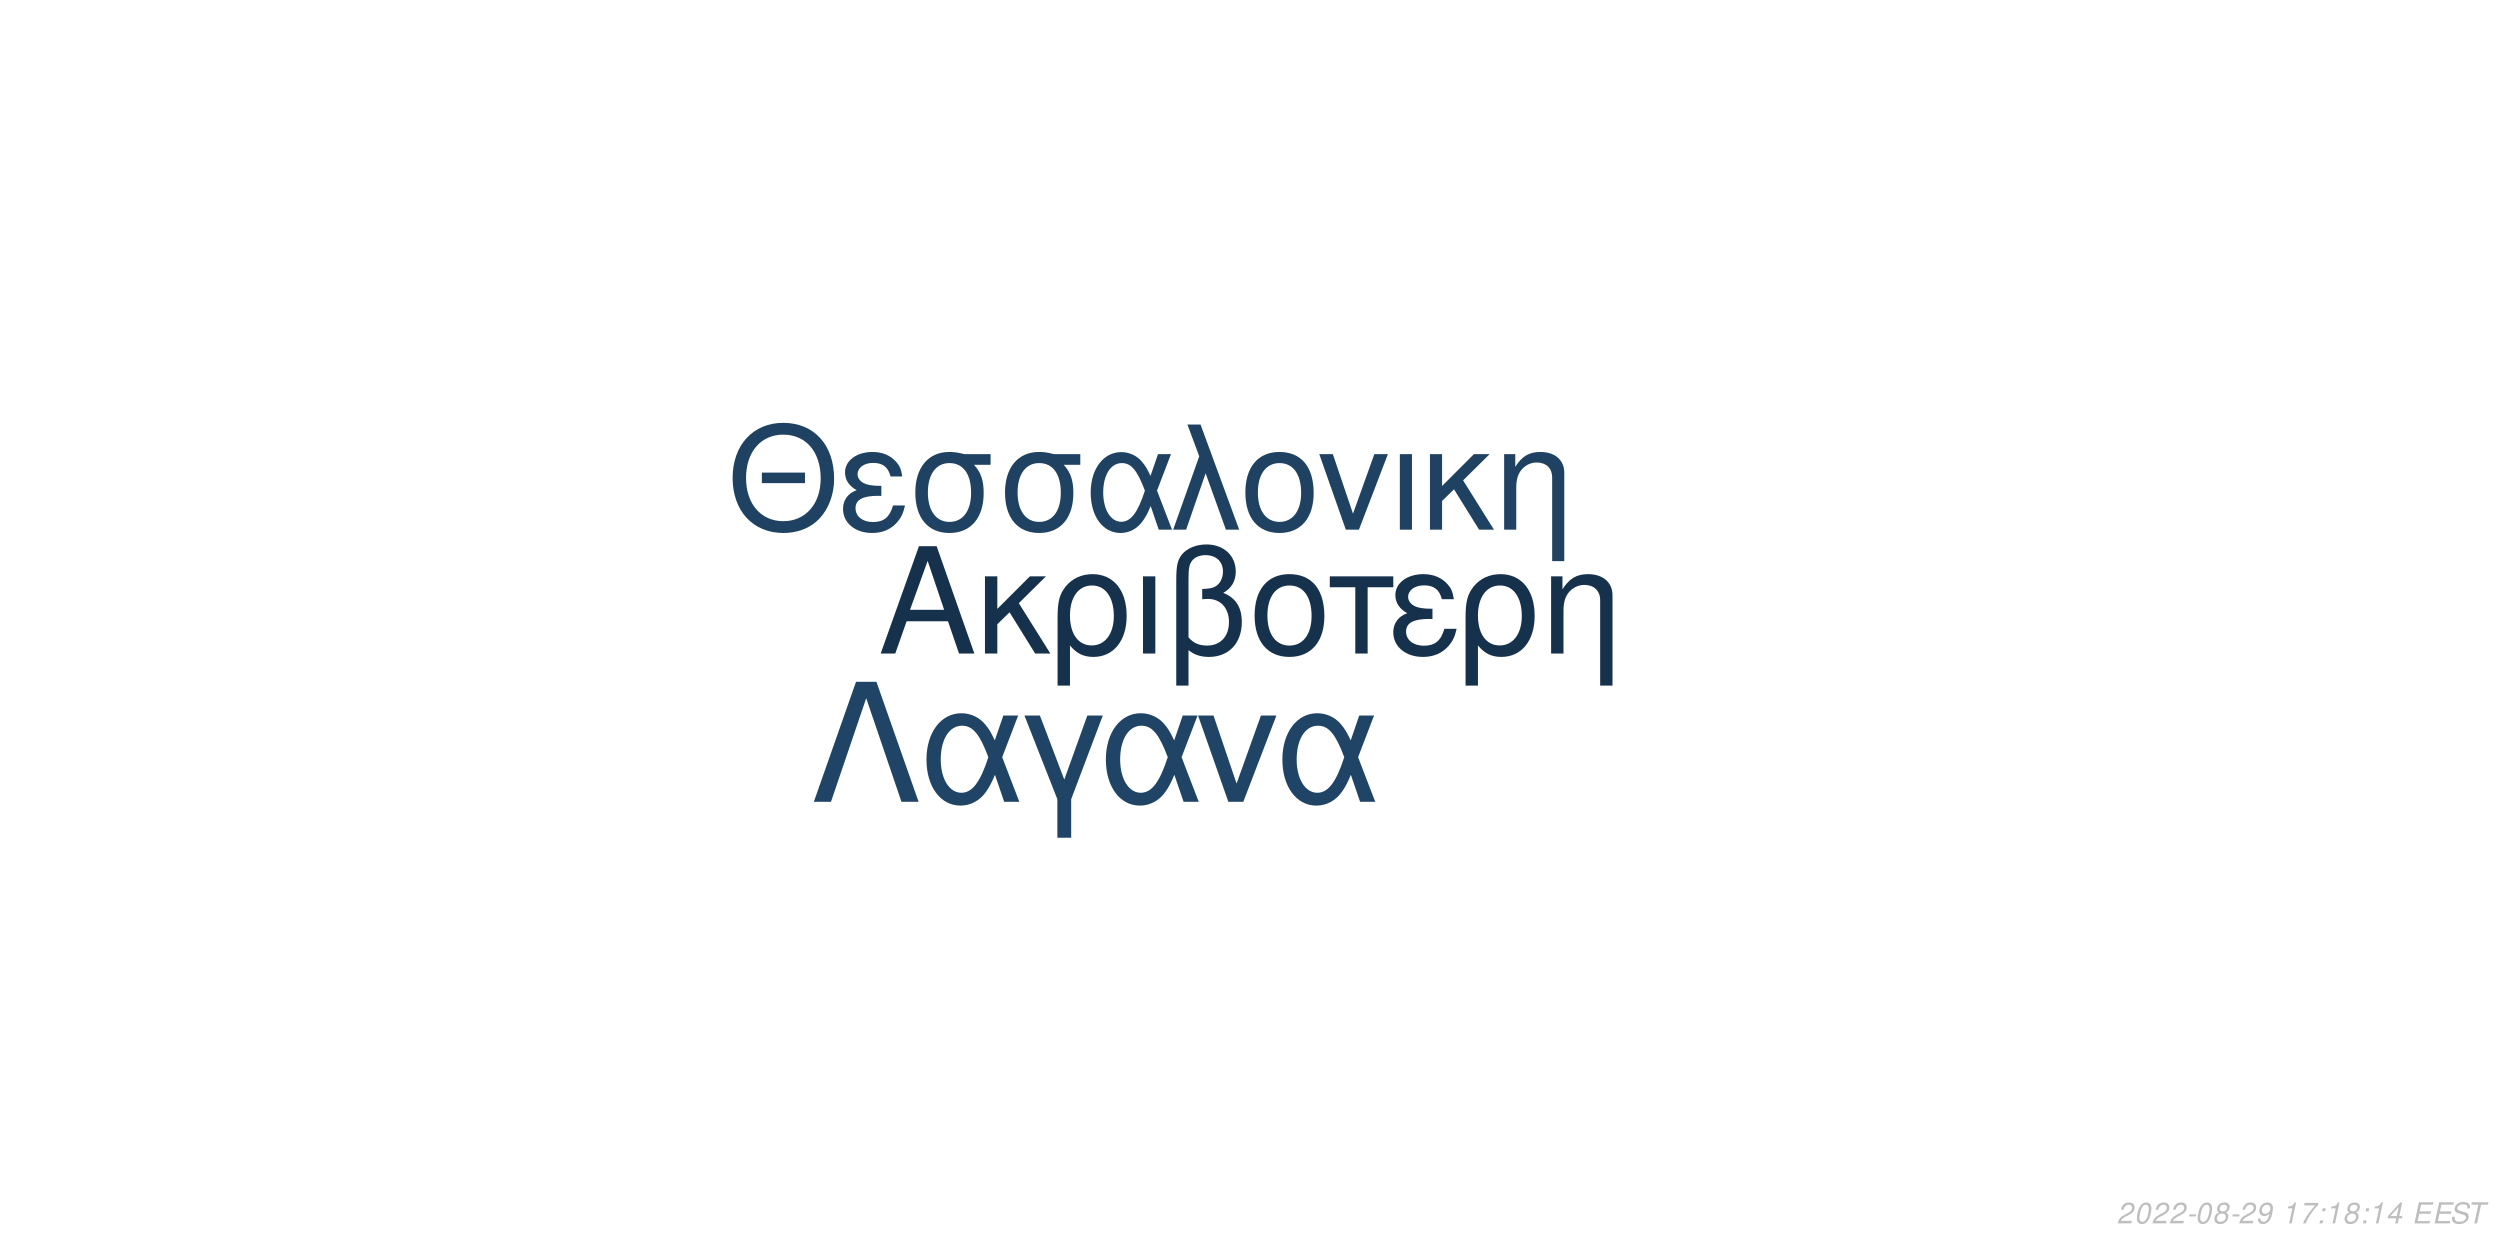
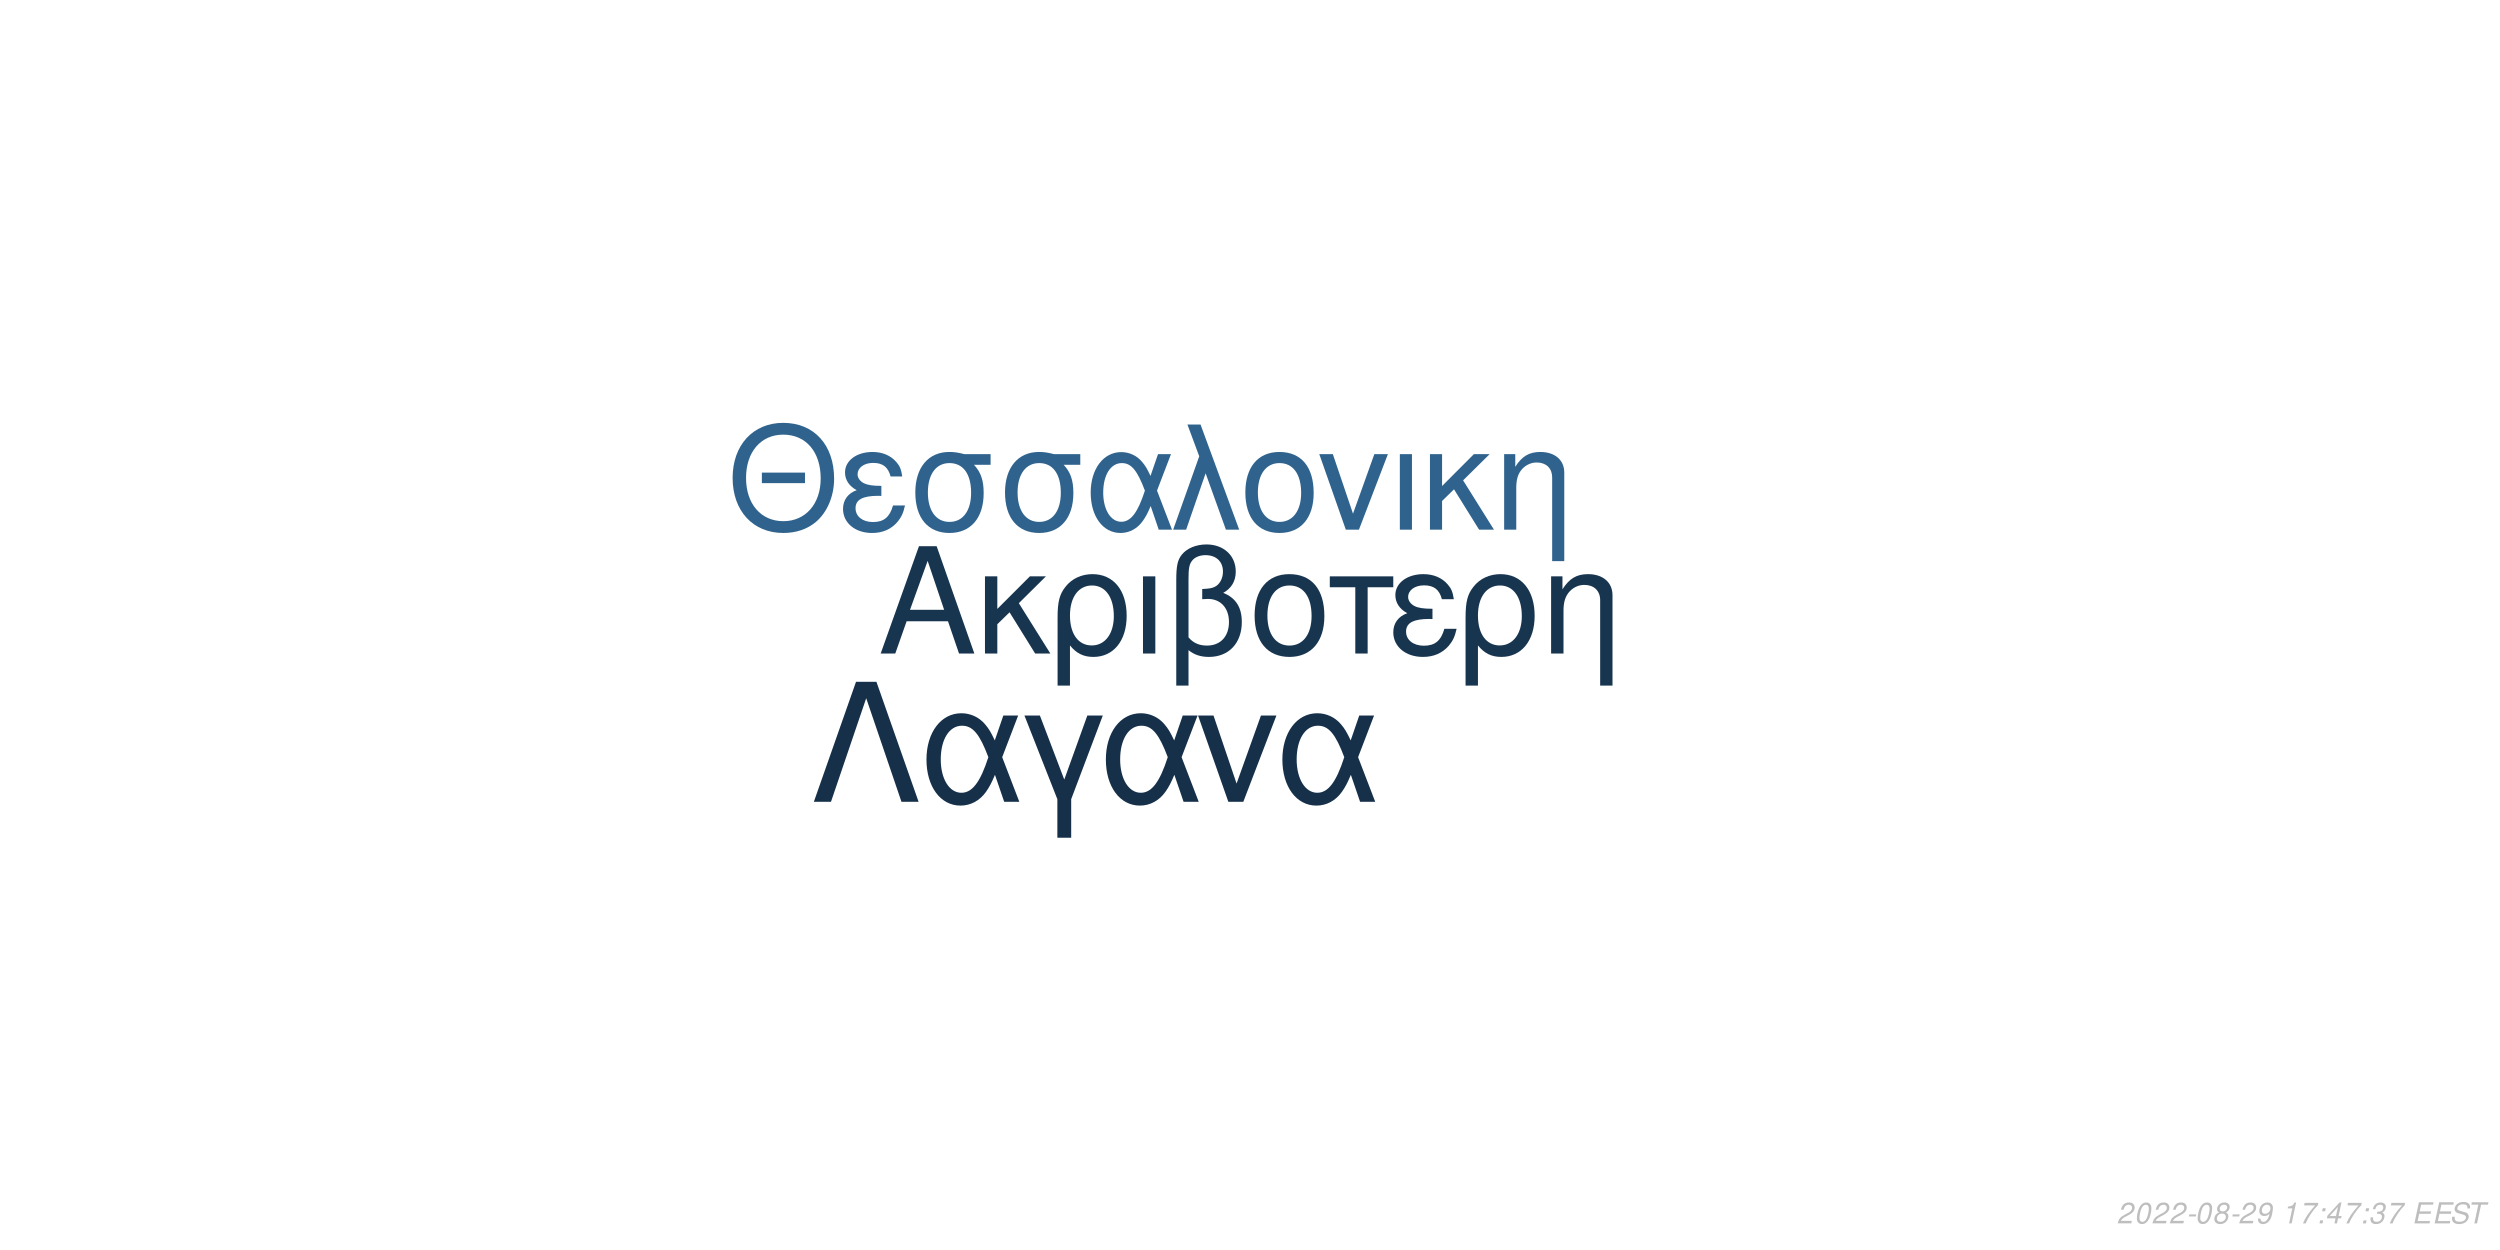
<svg xmlns="http://www.w3.org/2000/svg" xmlns:xlink="http://www.w3.org/1999/xlink" width="864pt" height="432pt" viewBox="0 0 864 432" version="1.1">
  <defs>
    <g>
      <symbol overflow="visible" id="glyph0-0">
        <path style="stroke:none;" d="" />
      </symbol>
      <symbol overflow="visible" id="glyph0-1">
        <path style="stroke:none;" d="M 24.125 -11.141 L 27.938 0 L 33.234 0 L 20.203 -37.094 L 14.094 -37.094 L 0.859 0 L 5.906 0 L 9.828 -11.141 Z M 22.797 -15.109 L 11 -15.109 L 17.094 -32.016 Z M 22.797 -15.109 " />
      </symbol>
      <symbol overflow="visible" id="glyph0-2">
        <path style="stroke:none;" d="M 7.172 -15.422 L 7.172 -26.672 L 2.906 -26.672 L 2.906 0 L 7.172 0 L 7.172 -10.125 L 11.406 -14.25 L 20.25 0 L 25.5 0 L 14.609 -17.406 L 23.969 -26.672 L 18.422 -26.672 Z M 7.172 -15.422 " />
      </symbol>
      <symbol overflow="visible" id="glyph0-3">
        <path style="stroke:none;" d="M 3 11.094 L 7.281 11.094 L 7.281 -2.797 C 9.516 -0.047 11.953 1.172 15.375 1.172 C 22.344 1.172 26.875 -4.422 26.875 -13.031 C 26.875 -21.891 22.297 -27.438 15.062 -27.438 C 11.297 -27.438 7.984 -25.906 5.797 -23.156 C 3.672 -20.516 3 -17.969 3 -12.359 Z M 14.906 -23.516 C 19.547 -23.516 22.438 -19.438 22.438 -12.922 C 22.438 -6.812 19.391 -2.797 14.812 -2.797 C 10.172 -2.797 7.281 -6.766 7.281 -13.125 C 7.281 -19.484 10.234 -23.516 14.906 -23.516 Z M 14.906 -23.516 " />
      </symbol>
      <symbol overflow="visible" id="glyph0-4">
        <path style="stroke:none;" d="M 3.516 0 L 7.781 0 L 7.781 -26.672 L 3.516 -26.672 Z M 3.516 0 " />
      </symbol>
      <symbol overflow="visible" id="glyph0-5">
        <path style="stroke:none;" d="M 4.016 11.094 L 8.25 11.094 L 8.25 -1.172 C 10.172 0.406 12.422 1.172 15.312 1.172 C 22.188 1.172 26.672 -3.609 26.672 -10.891 C 26.672 -15.984 24.578 -19.234 20.25 -20.969 C 23.109 -22.547 24.578 -25.031 24.578 -28.344 C 24.578 -33.844 20.406 -37.703 14.453 -37.703 C 10.938 -37.703 7.734 -36.391 6 -34.25 C 4.484 -32.422 4.016 -30.328 4.016 -25.391 Z M 8.25 -25.656 C 8.25 -29.359 8.5 -30.844 9.469 -32.062 C 10.375 -33.281 12.156 -34 14.094 -34 C 17.812 -34 20.156 -31.812 20.156 -28.297 C 20.156 -25.953 18.984 -23.812 17.297 -23.047 C 16.281 -22.547 15.469 -22.438 12.984 -22.297 L 12.984 -18.781 C 13.734 -18.828 14.344 -18.875 14.969 -18.875 C 19.344 -18.875 22.234 -15.719 22.234 -10.891 C 22.234 -5.906 19.281 -2.75 14.656 -2.75 C 11.953 -2.75 9.922 -3.609 8.25 -5.594 Z M 8.25 -25.656 " />
      </symbol>
      <symbol overflow="visible" id="glyph0-6">
        <path style="stroke:none;" d="M 14.094 -27.438 C 6.562 -27.438 2.094 -22.094 2.094 -13.125 C 2.094 -4.125 6.562 1.172 14.141 1.172 C 21.672 1.172 26.203 -4.172 26.203 -12.922 C 26.203 -22.188 21.828 -27.438 14.094 -27.438 Z M 14.141 -23.516 C 18.938 -23.516 21.781 -19.594 21.781 -12.984 C 21.781 -6.672 18.828 -2.75 14.141 -2.75 C 9.422 -2.75 6.516 -6.672 6.516 -13.125 C 6.516 -19.594 9.422 -23.516 14.141 -23.516 Z M 14.141 -23.516 " />
      </symbol>
      <symbol overflow="visible" id="glyph0-7">
        <path style="stroke:none;" d="M 7.891 0 L 12.156 0 L 12.156 -22.906 L 21.016 -22.906 L 21.016 -26.672 L -0.922 -26.672 L -0.922 -22.906 L 7.891 -22.906 Z M 7.891 0 " />
      </symbol>
      <symbol overflow="visible" id="glyph0-8">
        <path style="stroke:none;" d="M 14.562 -15.469 C 11.344 -15.469 9.562 -15.781 8.297 -16.438 C 6.922 -17.203 6.156 -18.328 6.156 -19.547 C 6.156 -21.891 8.453 -23.562 11.656 -23.562 C 15.062 -23.562 16.953 -22.094 17.812 -18.781 L 21.938 -18.781 C 21.578 -21.266 21.062 -22.5 19.797 -23.922 C 17.812 -26.203 14.906 -27.438 11.453 -27.438 C 5.797 -27.438 1.734 -24.375 1.734 -20.203 C 1.734 -17.609 3.156 -15.375 5.859 -13.938 C 2.797 -12.875 1.016 -10.484 1.016 -7.328 C 1.016 -2.391 5.297 1.172 11.25 1.172 C 14.969 1.172 17.906 -0.109 20.156 -2.641 C 21.578 -4.328 22.297 -5.797 22.906 -8.547 L 18.672 -8.547 C 17.5 -4.422 15.422 -2.703 11.609 -2.703 C 7.938 -2.703 5.438 -4.688 5.438 -7.578 C 5.438 -10.578 7.938 -11.953 13.484 -11.953 C 13.641 -11.953 14.094 -11.953 14.562 -11.906 Z M 14.562 -15.469 " />
      </symbol>
      <symbol overflow="visible" id="glyph0-9">
        <path style="stroke:none;" d="M 3.562 -26.672 L 3.562 0 L 7.844 0 L 7.844 -14.703 C 7.844 -17.906 8.5 -19.891 10.031 -21.531 C 11.406 -22.953 13.188 -23.719 15.062 -23.719 C 18.375 -23.719 20.516 -21.672 20.516 -18.469 L 20.516 11.094 L 24.781 11.094 L 24.781 -20.156 C 24.781 -24.578 21.469 -27.438 16.328 -27.438 C 12.359 -27.438 9.828 -25.906 7.484 -22.188 L 7.484 -26.672 Z M 3.562 -26.672 " />
      </symbol>
      <symbol overflow="visible" id="glyph1-0">
        <path style="stroke:none;" d="" />
      </symbol>
      <symbol overflow="visible" id="glyph1-1">
        <path style="stroke:none;" d="M 26.859 -19.734 L 11.953 -19.734 L 11.953 -16.094 L 26.859 -16.094 Z M 19.328 -36.922 C 8.922 -36.922 1.844 -29.25 1.844 -17.891 C 1.844 -6.484 8.875 1.141 19.391 1.141 C 23.812 1.141 27.703 -0.203 30.641 -2.688 C 34.578 -6.031 36.922 -11.656 36.922 -17.594 C 36.922 -29.297 30 -36.922 19.328 -36.922 Z M 19.328 -32.844 C 27.203 -32.844 32.281 -26.906 32.281 -17.688 C 32.281 -8.922 27.062 -2.938 19.391 -2.938 C 11.609 -2.938 6.484 -8.922 6.484 -17.891 C 6.484 -26.859 11.609 -32.844 19.328 -32.844 Z M 19.328 -32.844 " />
      </symbol>
      <symbol overflow="visible" id="glyph1-2">
        <path style="stroke:none;" d="M 14.25 -15.141 C 11.109 -15.141 9.375 -15.453 8.125 -16.094 C 6.781 -16.844 6.031 -17.938 6.031 -19.141 C 6.031 -21.422 8.266 -23.078 11.406 -23.078 C 14.75 -23.078 16.594 -21.625 17.438 -18.391 L 21.469 -18.391 C 21.125 -20.828 20.625 -22.031 19.391 -23.422 C 17.438 -25.656 14.594 -26.859 11.219 -26.859 C 5.688 -26.859 1.688 -23.875 1.688 -19.781 C 1.688 -17.234 3.094 -15.047 5.734 -13.656 C 2.734 -12.609 1 -10.266 1 -7.172 C 1 -2.344 5.188 1.141 11.016 1.141 C 14.656 1.141 17.547 -0.094 19.734 -2.594 C 21.125 -4.234 21.828 -5.688 22.422 -8.375 L 18.281 -8.375 C 17.141 -4.328 15.094 -2.641 11.359 -2.641 C 7.766 -2.641 5.328 -4.578 5.328 -7.422 C 5.328 -10.359 7.766 -11.703 13.203 -11.703 C 13.359 -11.703 13.797 -11.703 14.25 -11.656 Z M 14.25 -15.141 " />
      </symbol>
      <symbol overflow="visible" id="glyph1-3">
        <path style="stroke:none;" d="M 29 -26.109 L 19.938 -26.109 C 17.594 -26.703 16.438 -26.859 14.703 -26.859 C 7.469 -26.859 2.984 -21.469 2.984 -12.859 C 2.984 -4.031 7.375 1.141 14.797 1.141 C 22.172 1.141 26.609 -4.078 26.609 -12.656 C 26.609 -17.047 25.656 -19.828 23.266 -22.422 L 29 -22.422 Z M 14.797 -23.016 C 19.531 -23.016 22.266 -19.234 22.266 -12.75 C 22.266 -6.531 19.438 -2.688 14.797 -2.688 C 10.172 -2.688 7.328 -6.531 7.328 -12.859 C 7.328 -19.188 10.172 -23.016 14.797 -23.016 Z M 14.797 -23.016 " />
      </symbol>
      <symbol overflow="visible" id="glyph1-4">
        <path style="stroke:none;" d="M 29.344 -26.109 L 24.859 -26.109 L 22.266 -18.578 C 21.125 -21.031 20.484 -22.125 19.328 -23.469 C 17.547 -25.609 14.906 -26.812 12.156 -26.812 C 5.984 -26.812 1.594 -20.984 1.594 -12.812 C 1.594 -4.578 5.828 1.141 11.906 1.141 C 14.953 1.141 17.734 -0.344 19.625 -3.047 C 20.672 -4.531 21.281 -5.688 22.328 -8.172 L 25.109 0 L 29.703 0 L 24.516 -13.5 Z M 20.328 -13.5 C 17.891 -5.922 15.453 -2.734 12.156 -2.734 C 8.516 -2.734 5.922 -6.922 5.922 -12.812 C 5.922 -18.938 8.516 -23.016 12.359 -23.016 C 15.594 -23.016 17.688 -20.531 20.328 -13.5 Z M 20.328 -13.5 " />
      </symbol>
      <symbol overflow="visible" id="glyph1-5">
        <path style="stroke:none;" d="M 1.094 0 L 5.578 0 L 12.312 -19.484 L 19.328 0 L 23.922 0 L 10.562 -36.328 L 6.031 -36.328 L 10.109 -25.359 Z M 1.094 0 " />
      </symbol>
      <symbol overflow="visible" id="glyph1-6">
        <path style="stroke:none;" d="M 13.797 -26.859 C 6.422 -26.859 2.047 -21.625 2.047 -12.859 C 2.047 -4.031 6.422 1.141 13.859 1.141 C 21.234 1.141 25.656 -4.078 25.656 -12.656 C 25.656 -21.719 21.375 -26.859 13.797 -26.859 Z M 13.859 -23.016 C 18.531 -23.016 21.328 -19.188 21.328 -12.703 C 21.328 -6.531 18.438 -2.688 13.859 -2.688 C 9.219 -2.688 6.375 -6.531 6.375 -12.859 C 6.375 -19.188 9.219 -23.016 13.859 -23.016 Z M 13.859 -23.016 " />
      </symbol>
      <symbol overflow="visible" id="glyph1-7">
        <path style="stroke:none;" d="M 14.297 0 L 24.312 -26.109 L 19.625 -26.109 L 12.25 -5.531 L 5.281 -26.109 L 0.594 -26.109 L 9.766 0 Z M 14.297 0 " />
      </symbol>
      <symbol overflow="visible" id="glyph1-8">
        <path style="stroke:none;" d="M 3.438 0 L 7.625 0 L 7.625 -26.109 L 3.438 -26.109 Z M 3.438 0 " />
      </symbol>
      <symbol overflow="visible" id="glyph1-9">
        <path style="stroke:none;" d="M 7.031 -15.094 L 7.031 -26.109 L 2.844 -26.109 L 2.844 0 L 7.031 0 L 7.031 -9.922 L 11.156 -13.953 L 19.828 0 L 24.969 0 L 14.297 -17.047 L 23.469 -26.109 L 18.031 -26.109 Z M 7.031 -15.094 " />
      </symbol>
      <symbol overflow="visible" id="glyph1-10">
        <path style="stroke:none;" d="M 3.484 -26.109 L 3.484 0 L 7.672 0 L 7.672 -14.406 C 7.672 -17.547 8.328 -19.484 9.812 -21.078 C 11.156 -22.469 12.906 -23.219 14.75 -23.219 C 17.984 -23.219 20.078 -21.234 20.078 -18.094 L 20.078 10.859 L 24.266 10.859 L 24.266 -19.734 C 24.266 -24.062 21.031 -26.859 16 -26.859 C 12.109 -26.859 9.609 -25.359 7.328 -21.719 L 7.328 -26.109 Z M 3.484 -26.109 " />
      </symbol>
      <symbol overflow="visible" id="glyph2-0">
        <path style="stroke:none;" d="" />
      </symbol>
      <symbol overflow="visible" id="glyph2-1">
        <path style="stroke:none;" d="M 22.531 -41.484 L 15.484 -41.484 L 0.906 0 L 6.828 0 L 19 -35.797 L 31.188 0 L 37.109 0 Z M 22.531 -41.484 " />
      </symbol>
      <symbol overflow="visible" id="glyph2-2">
        <path style="stroke:none;" d="M 33.516 -29.812 L 28.391 -29.812 L 25.438 -21.219 C 24.125 -24.016 23.391 -25.266 22.078 -26.797 C 20.031 -29.25 17.016 -30.609 13.891 -30.609 C 6.828 -30.609 1.828 -23.953 1.828 -14.625 C 1.828 -5.234 6.656 1.312 13.594 1.312 C 17.078 1.312 20.266 -0.391 22.422 -3.469 C 23.609 -5.172 24.297 -6.484 25.5 -9.328 L 28.688 0 L 33.922 0 L 28 -15.422 Z M 23.219 -15.422 C 20.422 -6.766 17.641 -3.125 13.891 -3.125 C 9.734 -3.125 6.766 -7.906 6.766 -14.625 C 6.766 -21.625 9.734 -26.297 14.109 -26.297 C 17.812 -26.297 20.203 -23.453 23.219 -15.422 Z M 23.219 -15.422 " />
      </symbol>
      <symbol overflow="visible" id="glyph2-3">
        <path style="stroke:none;" d="M 12.062 12.406 L 16.844 12.406 L 16.844 -0.906 L 27.766 -29.812 L 22.422 -29.812 L 14.453 -7.688 L 6.031 -29.812 L 0.688 -29.812 L 12.062 -0.906 Z M 12.062 12.406 " />
      </symbol>
      <symbol overflow="visible" id="glyph2-4">
        <path style="stroke:none;" d="M 16.328 0 L 27.766 -29.812 L 22.422 -29.812 L 14 -6.312 L 6.031 -29.812 L 0.688 -29.812 L 11.156 0 Z M 16.328 0 " />
      </symbol>
      <symbol overflow="visible" id="glyph3-0">
        <path style="stroke:none;" d="" />
      </symbol>
      <symbol overflow="visible" id="glyph3-1">
        <path style="stroke:none;" d="M 5.234 -0.875 L 1.469 -0.875 C 1.641 -1.375 2.203 -1.891 3.109 -2.344 L 4.234 -2.938 C 5.562 -3.625 6.219 -4.469 6.219 -5.484 C 6.219 -5.938 6.062 -6.359 5.797 -6.656 C 5.469 -7.047 4.984 -7.234 4.312 -7.234 C 2.766 -7.234 1.891 -6.453 1.484 -4.734 L 2.375 -4.734 C 2.484 -5.188 2.609 -5.484 2.797 -5.75 C 3.094 -6.203 3.609 -6.453 4.188 -6.453 C 4.891 -6.453 5.344 -6.031 5.344 -5.375 C 5.344 -4.703 4.859 -4.094 4.016 -3.656 L 2.984 -3.125 C 1.234 -2.188 0.797 -1.656 0.344 -0.016 L 5.047 -0.016 Z M 5.234 -0.875 " />
      </symbol>
      <symbol overflow="visible" id="glyph3-2">
        <path style="stroke:none;" d="M 4.203 -7.234 C 3.375 -7.234 2.688 -6.812 2.125 -5.984 C 1.484 -5.047 0.984 -3.188 0.984 -1.734 C 0.984 -1.109 1.172 -0.562 1.484 -0.266 C 1.797 0.047 2.281 0.234 2.766 0.234 C 3.625 0.234 4.281 -0.156 4.859 -1.016 C 5.516 -1.953 6 -3.797 6 -5.266 C 6 -6.5 5.328 -7.234 4.203 -7.234 Z M 4.094 -6.453 C 4.734 -6.453 5.125 -5.984 5.125 -5.156 C 5.125 -4.203 4.781 -2.625 4.406 -1.812 C 3.984 -0.938 3.516 -0.547 2.875 -0.547 C 2.25 -0.547 1.875 -1.031 1.875 -1.828 C 1.875 -2.797 2.203 -4.344 2.594 -5.203 C 2.984 -6.047 3.453 -6.453 4.094 -6.453 Z M 4.094 -6.453 " />
      </symbol>
      <symbol overflow="visible" id="glyph3-3">
        <path style="stroke:none;" d="M 3.516 -3.125 L 1.125 -3.125 L 0.969 -2.406 L 3.359 -2.406 Z M 3.516 -3.125 " />
      </symbol>
      <symbol overflow="visible" id="glyph3-4">
        <path style="stroke:none;" d="M 4.766 -3.797 C 5.078 -3.969 5.234 -4.078 5.438 -4.234 C 5.812 -4.594 6.062 -5.172 6.062 -5.734 C 6.062 -6.625 5.344 -7.234 4.266 -7.234 C 2.812 -7.234 1.703 -6.219 1.703 -4.875 C 1.703 -4.406 1.875 -4.125 2.359 -3.812 C 1.297 -3.312 0.75 -2.516 0.75 -1.469 C 0.75 -0.438 1.547 0.234 2.812 0.234 C 3.656 0.234 4.359 -0.094 4.938 -0.734 C 5.359 -1.234 5.609 -1.859 5.609 -2.438 C 5.609 -3.047 5.312 -3.516 4.766 -3.797 Z M 4.109 -6.453 C 4.797 -6.453 5.188 -6.125 5.188 -5.578 C 5.188 -5.266 5.062 -4.922 4.859 -4.672 C 4.562 -4.312 4.188 -4.156 3.656 -4.156 C 2.984 -4.156 2.594 -4.453 2.594 -4.984 C 2.594 -5.859 3.203 -6.453 4.109 -6.453 Z M 3.453 -3.406 C 4.234 -3.406 4.734 -2.984 4.734 -2.312 C 4.734 -1.312 3.922 -0.547 2.875 -0.547 C 2.125 -0.547 1.625 -0.969 1.625 -1.625 C 1.625 -2.609 2.438 -3.406 3.453 -3.406 Z M 3.453 -3.406 " />
      </symbol>
      <symbol overflow="visible" id="glyph3-5">
        <path style="stroke:none;" d="M 0.844 -1.656 C 0.844 -1.547 0.844 -1.438 0.844 -1.375 C 0.844 -0.406 1.531 0.234 2.578 0.234 C 3.203 0.234 3.766 0.016 4.297 -0.438 C 4.938 -1 5.312 -1.656 5.594 -2.719 C 5.844 -3.672 6.016 -4.766 6.016 -5.375 C 6.016 -5.844 5.844 -6.328 5.547 -6.656 C 5.203 -7.031 4.703 -7.234 4.062 -7.234 C 2.516 -7.234 1.297 -5.938 1.297 -4.266 C 1.297 -3.203 1.984 -2.547 3.047 -2.547 C 3.484 -2.547 3.953 -2.672 4.281 -2.891 C 4.406 -2.984 4.547 -3.078 4.828 -3.344 C 4.438 -1.484 3.703 -0.547 2.703 -0.547 C 2.109 -0.547 1.719 -0.938 1.719 -1.547 L 1.719 -1.656 Z M 3.953 -6.453 C 4.625 -6.453 5.141 -5.953 5.141 -5.281 C 5.141 -4.188 4.312 -3.312 3.297 -3.312 C 2.594 -3.312 2.172 -3.734 2.172 -4.453 C 2.172 -5.562 2.984 -6.453 3.953 -6.453 Z M 3.953 -6.453 " />
      </symbol>
      <symbol overflow="visible" id="glyph3-6">
        <path style="stroke:none;" d="" />
      </symbol>
      <symbol overflow="visible" id="glyph3-7">
        <path style="stroke:none;" d="M 3.703 -5.188 L 2.594 0 L 3.469 0 L 5.016 -7.234 L 4.438 -7.234 C 3.906 -6.156 3.688 -6.016 2.234 -5.812 L 2.109 -5.188 Z M 3.703 -5.188 " />
      </symbol>
      <symbol overflow="visible" id="glyph3-8">
        <path style="stroke:none;" d="M 6.703 -7.094 L 1.953 -7.094 L 1.766 -6.219 L 5.594 -6.219 C 3.344 -3.688 2.266 -2.109 1.375 0 L 2.344 0 C 3.031 -1.906 4.828 -4.594 6.547 -6.281 Z M 6.703 -7.094 " />
      </symbol>
      <symbol overflow="visible" id="glyph3-9">
        <path style="stroke:none;" d="M 2.359 -1.031 L 1.312 -1.031 L 1.094 0 L 2.141 0 Z M 3.266 -5.234 L 2.219 -5.234 L 2 -4.203 L 3.047 -4.203 Z M 3.266 -5.234 " />
      </symbol>
      <symbol overflow="visible" id="glyph3-10">
        <path style="stroke:none;" d="M 3.625 -1.75 L 3.266 0 L 4.141 0 L 4.516 -1.75 L 5.562 -1.75 L 5.734 -2.531 L 4.688 -2.531 L 5.688 -7.234 L 5.016 -7.234 L 0.844 -2.672 L 0.641 -1.75 Z M 3.797 -2.531 L 1.594 -2.531 L 4.469 -5.703 Z M 3.797 -2.531 " />
      </symbol>
      <symbol overflow="visible" id="glyph3-11">
+         <path style="stroke:none;" d="M 2.922 -3.312 C 3.125 -3.344 3.234 -3.344 3.375 -3.344 C 4.203 -3.344 4.688 -3 4.688 -2.406 C 4.688 -1.312 3.906 -0.547 2.781 -0.547 C 2.047 -0.547 1.594 -0.938 1.594 -1.562 C 1.594 -1.719 1.609 -1.844 1.656 -2.094 L 0.766 -2.094 C 0.734 -1.797 0.719 -1.641 0.719 -1.469 C 0.719 -0.375 1.406 0.234 2.641 0.234 C 3.547 0.234 4.297 -0.078 4.812 -0.656 C 5.266 -1.156 5.562 -1.875 5.562 -2.547 C 5.562 -3.125 5.344 -3.453 4.797 -3.734 C 5.641 -4.234 6.016 -4.844 6.016 -5.734 C 6.016 -6.656 5.312 -7.234 4.203 -7.234 C 3.375 -7.234 2.672 -6.938 2.188 -6.375 C 1.891 -6.031 1.703 -5.641 1.516 -4.906 L 2.391 -4.906 C 2.5 -5.359 2.594 -5.594 2.734 -5.812 C 3.047 -6.234 3.516 -6.453 4.078 -6.453 C 4.734 -6.453 5.141 -6.125 5.141 -5.578 C 5.141 -5.188 5.016 -4.797 4.797 -4.547 C 4.516 -4.234 4 -4.062 3.266 -4.062 L 3.078 -4.062 Z M 2.922 -3.312 " />
+       </symbol>
+       <symbol overflow="visible" id="glyph3-12">
        <path style="stroke:none;" d="M 2.547 -3.312 L 6.5 -3.312 L 6.688 -4.141 L 2.719 -4.141 L 3.219 -6.469 L 7.344 -6.469 L 7.516 -7.297 L 2.453 -7.297 L 0.906 0 L 6.125 0 L 6.297 -0.812 L 2.016 -0.812 Z M 2.547 -3.312 " />
      </symbol>
-       <symbol overflow="visible" id="glyph3-12">
+       <symbol overflow="visible" id="glyph3-13">
        <path style="stroke:none;" d="M 7.062 -5.156 C 7.125 -5.438 7.141 -5.562 7.141 -5.703 C 7.141 -6.156 6.938 -6.594 6.594 -6.891 C 6.188 -7.25 5.656 -7.406 4.875 -7.406 C 3.844 -7.406 3.047 -7.125 2.5 -6.562 C 2.094 -6.141 1.781 -5.438 1.781 -4.922 C 1.781 -4.297 2.219 -3.766 2.891 -3.562 L 4.594 -3.094 C 5.406 -2.859 5.734 -2.578 5.734 -2.094 C 5.734 -1.781 5.547 -1.406 5.266 -1.141 C 4.844 -0.766 4.266 -0.578 3.453 -0.578 C 2.328 -0.578 1.812 -0.984 1.812 -1.906 C 1.812 -2.047 1.812 -2.125 1.844 -2.312 L 0.984 -2.312 C 0.906 -2.062 0.891 -1.906 0.891 -1.688 C 0.891 -0.484 1.797 0.234 3.297 0.234 C 4.359 0.234 5.234 -0.062 5.812 -0.609 C 6.344 -1.078 6.688 -1.797 6.688 -2.375 C 6.688 -2.641 6.609 -2.906 6.453 -3.156 C 6.234 -3.5 5.938 -3.703 5.469 -3.828 L 3.75 -4.312 C 2.984 -4.547 2.734 -4.734 2.734 -5.188 C 2.734 -5.547 2.875 -5.844 3.188 -6.109 C 3.547 -6.438 4.031 -6.594 4.703 -6.594 C 5.266 -6.594 5.688 -6.484 5.906 -6.297 C 6.094 -6.125 6.219 -5.797 6.219 -5.516 C 6.219 -5.422 6.203 -5.344 6.188 -5.156 Z M 7.062 -5.156 " />
      </symbol>
-       <symbol overflow="visible" id="glyph3-13">
+       <symbol overflow="visible" id="glyph3-14">
        <path style="stroke:none;" d="M 4.938 -6.469 L 7.312 -6.469 L 7.484 -7.297 L 1.75 -7.297 L 1.578 -6.469 L 3.984 -6.469 L 2.609 0 L 3.547 0 Z M 4.938 -6.469 " />
      </symbol>
    </g>
  </defs>
  <g id="surface1">
    <rect x="0" y="0" width="864" height="432" style="fill:rgb(100%,100%,100%);fill-opacity:1;stroke:none;" />
-     <g style="fill:rgb(8.627%,19.216%,29.412%);fill-opacity:1;">
+     <g style="fill:rgb(9.412%,20.784%,31.373%);fill-opacity:1;">
      <use xlink:href="#glyph0-1" x="303.5" y="225.861" />
      <use xlink:href="#glyph0-2" x="337.5" y="225.861" />
      <use xlink:href="#glyph0-3" x="362.5" y="225.861" />
      <use xlink:href="#glyph0-4" x="391.5" y="225.861" />
      <use xlink:href="#glyph0-5" x="402.5" y="225.861" />
      <use xlink:href="#glyph0-6" x="431.5" y="225.861" />
      <use xlink:href="#glyph0-7" x="460.5" y="225.861" />
      <use xlink:href="#glyph0-8" x="480.5" y="225.861" />
      <use xlink:href="#glyph0-3" x="503.5" y="225.861" />
      <use xlink:href="#glyph0-9" x="532.5" y="225.861" />
    </g>
-     <g style="fill:rgb(12.157%,25.882%,38.431%);fill-opacity:1;">
+     <g style="fill:rgb(18.431%,38.824%,55.686%);fill-opacity:1;">
      <use xlink:href="#glyph1-1" x="251.348" y="183.058" />
      <use xlink:href="#glyph1-2" x="290.348" y="183.058" />
      <use xlink:href="#glyph1-3" x="313.348" y="183.058" />
      <use xlink:href="#glyph1-3" x="344.348" y="183.058" />
      <use xlink:href="#glyph1-4" x="375.348" y="183.058" />
      <use xlink:href="#glyph1-5" x="404.348" y="183.058" />
      <use xlink:href="#glyph1-6" x="428.348" y="183.058" />
      <use xlink:href="#glyph1-7" x="455.348" y="183.058" />
      <use xlink:href="#glyph1-8" x="480.348" y="183.058" />
      <use xlink:href="#glyph1-9" x="491.348" y="183.058" />
      <use xlink:href="#glyph1-10" x="516.348" y="183.058" />
    </g>
-     <g style="fill:rgb(12.549%,26.667%,39.608%);fill-opacity:1;">
+     <g style="fill:rgb(8.627%,18.824%,29.02%);fill-opacity:1;">
      <use xlink:href="#glyph2-1" x="280.359" y="277.105" />
      <use xlink:href="#glyph2-2" x="318.359" y="277.105" />
      <use xlink:href="#glyph2-3" x="353.359" y="277.105" />
      <use xlink:href="#glyph2-2" x="380.359" y="277.105" />
      <use xlink:href="#glyph2-4" x="413.359" y="277.105" />
      <use xlink:href="#glyph2-2" x="441.359" y="277.105" />
    </g>
    <g style="fill:rgb(74.51%,74.51%,74.51%);fill-opacity:1;">
      <use xlink:href="#glyph3-1" x="731.52" y="422.81" />
      <use xlink:href="#glyph3-2" x="737.52" y="422.81" />
      <use xlink:href="#glyph3-1" x="743.52" y="422.81" />
      <use xlink:href="#glyph3-1" x="749.52" y="422.81" />
      <use xlink:href="#glyph3-3" x="755.52" y="422.81" />
      <use xlink:href="#glyph3-2" x="758.52" y="422.81" />
      <use xlink:href="#glyph3-4" x="764.52" y="422.81" />
      <use xlink:href="#glyph3-3" x="770.52" y="422.81" />
      <use xlink:href="#glyph3-1" x="773.52" y="422.81" />
      <use xlink:href="#glyph3-5" x="779.52" y="422.81" />
      <use xlink:href="#glyph3-6" x="785.52" y="422.81" />
      <use xlink:href="#glyph3-7" x="788.52" y="422.81" />
      <use xlink:href="#glyph3-8" x="794.52" y="422.81" />
      <use xlink:href="#glyph3-9" x="800.52" y="422.81" />
-       <use xlink:href="#glyph3-7" x="803.52" y="422.81" />
-       <use xlink:href="#glyph3-4" x="809.52" y="422.81" />
+       <use xlink:href="#glyph3-10" x="803.52" y="422.81" />
+       <use xlink:href="#glyph3-8" x="809.52" y="422.81" />
      <use xlink:href="#glyph3-9" x="815.52" y="422.81" />
-       <use xlink:href="#glyph3-7" x="818.52" y="422.81" />
-       <use xlink:href="#glyph3-10" x="824.52" y="422.81" />
+       <use xlink:href="#glyph3-11" x="818.52" y="422.81" />
+       <use xlink:href="#glyph3-8" x="824.52" y="422.81" />
      <use xlink:href="#glyph3-6" x="830.52" y="422.81" />
-       <use xlink:href="#glyph3-11" x="833.52" y="422.81" />
-       <use xlink:href="#glyph3-11" x="840.52" y="422.81" />
-       <use xlink:href="#glyph3-12" x="846.52" y="422.81" />
-       <use xlink:href="#glyph3-13" x="852.52" y="422.81" />
+       <use xlink:href="#glyph3-12" x="833.52" y="422.81" />
+       <use xlink:href="#glyph3-12" x="840.52" y="422.81" />
+       <use xlink:href="#glyph3-13" x="846.52" y="422.81" />
+       <use xlink:href="#glyph3-14" x="852.52" y="422.81" />
    </g>
  </g>
</svg>
